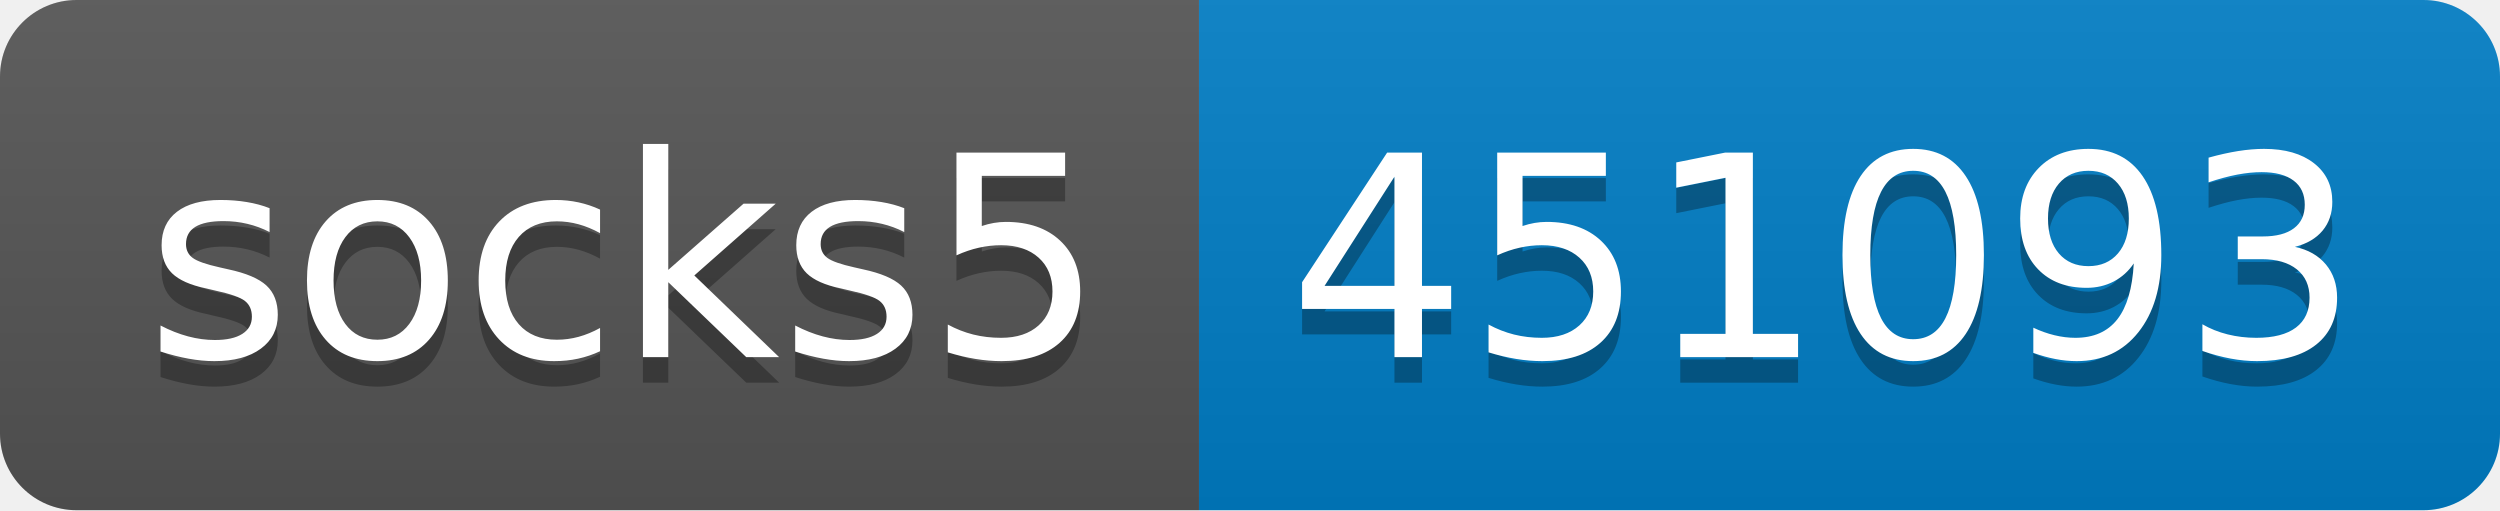
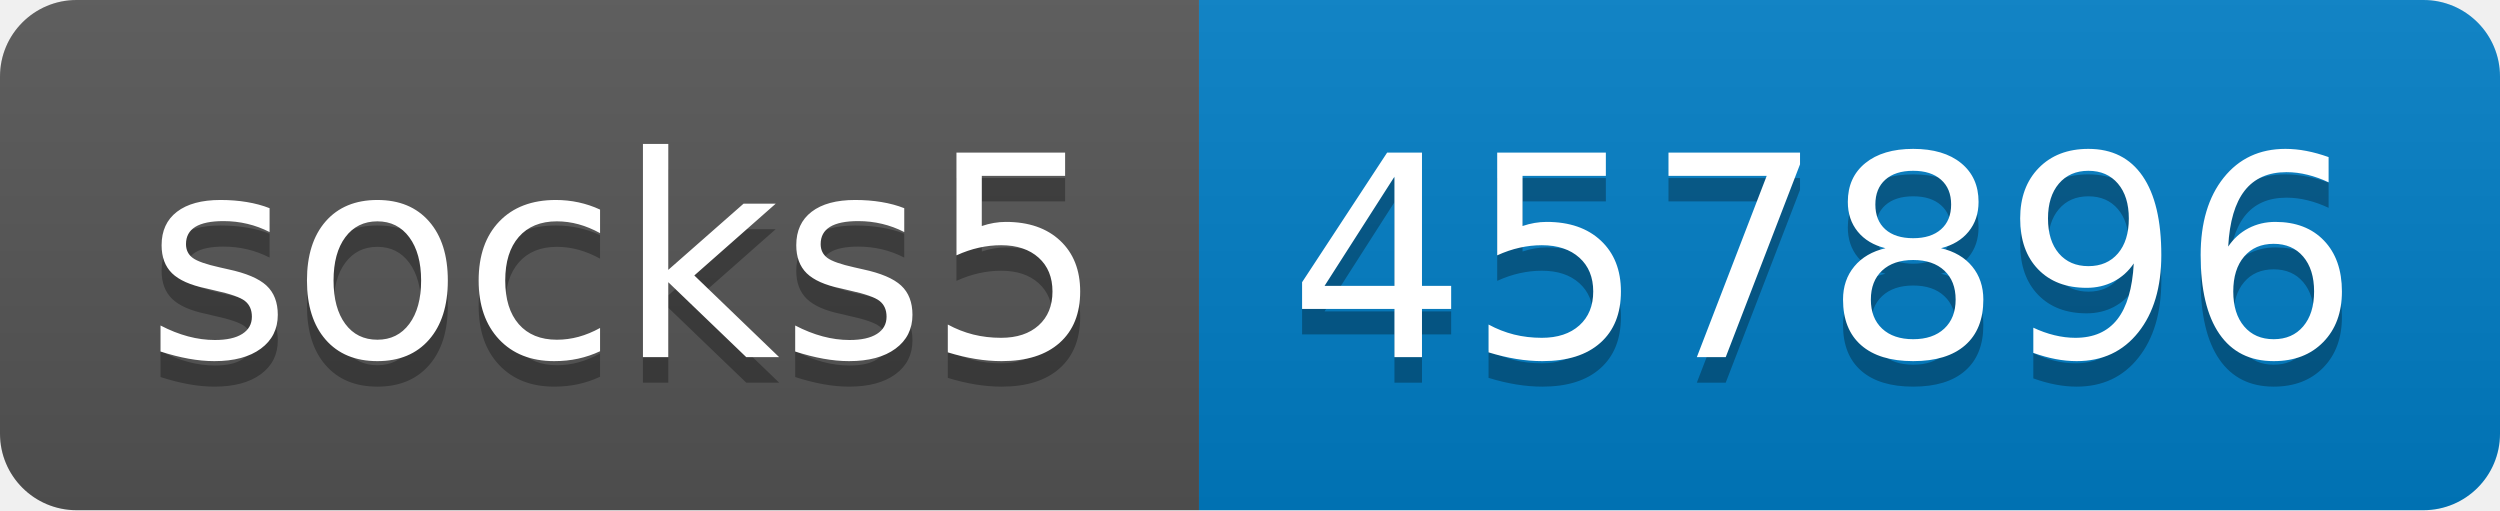
- <svg xmlns="http://www.w3.org/2000/svg" width="98" height="20" role="img" aria-label="socks5: 451093">
+ <svg xmlns="http://www.w3.org/2000/svg" width="98" height="20" role="img" aria-label="socks5: 457896">
  <linearGradient id="s" x2="0" y2="100%">
    <stop offset="0" stop-color="#bbb" stop-opacity=".1" />
    <stop offset="1" stop-opacity=".1" />
  </linearGradient>
  <clipPath id="r">
    <rect width="98" height="20" rx="3" fill="#fff" />
  </clipPath>
  <g clip-path="url(#r)">
    <rect width="47" height="20" fill="#555" />
    <rect x="47" width="51" height="20" fill="#007ec6" />
    <rect width="98" height="20" fill="url(#s)" />
  </g>
  <g fill="#fff" text-anchor="middle" font-family="Verdana,Geneva,DejaVu Sans,sans-serif" text-rendering="geometricPrecision" font-size="110">
    <text aria-hidden="true" x="245" y="150" fill="#010101" fill-opacity=".3" transform="scale(.1)" textLength="370">socks5</text>
    <text x="245" y="140" transform="scale(.1)" fill="#fff" textLength="370">socks5</text>
-     <text aria-hidden="true" x="715" y="150" fill="#010101" fill-opacity=".3" transform="scale(.1)" textLength="410">451093</text>
-     <text x="715" y="140" transform="scale(.1)" fill="#fff" textLength="410">451093</text>
+     <text aria-hidden="true" x="715" y="150" fill="#010101" fill-opacity=".3" transform="scale(.1)" textLength="410">457896</text>
+     <text x="715" y="140" transform="scale(.1)" fill="#fff" textLength="410">457896</text>
  </g>
</svg>
